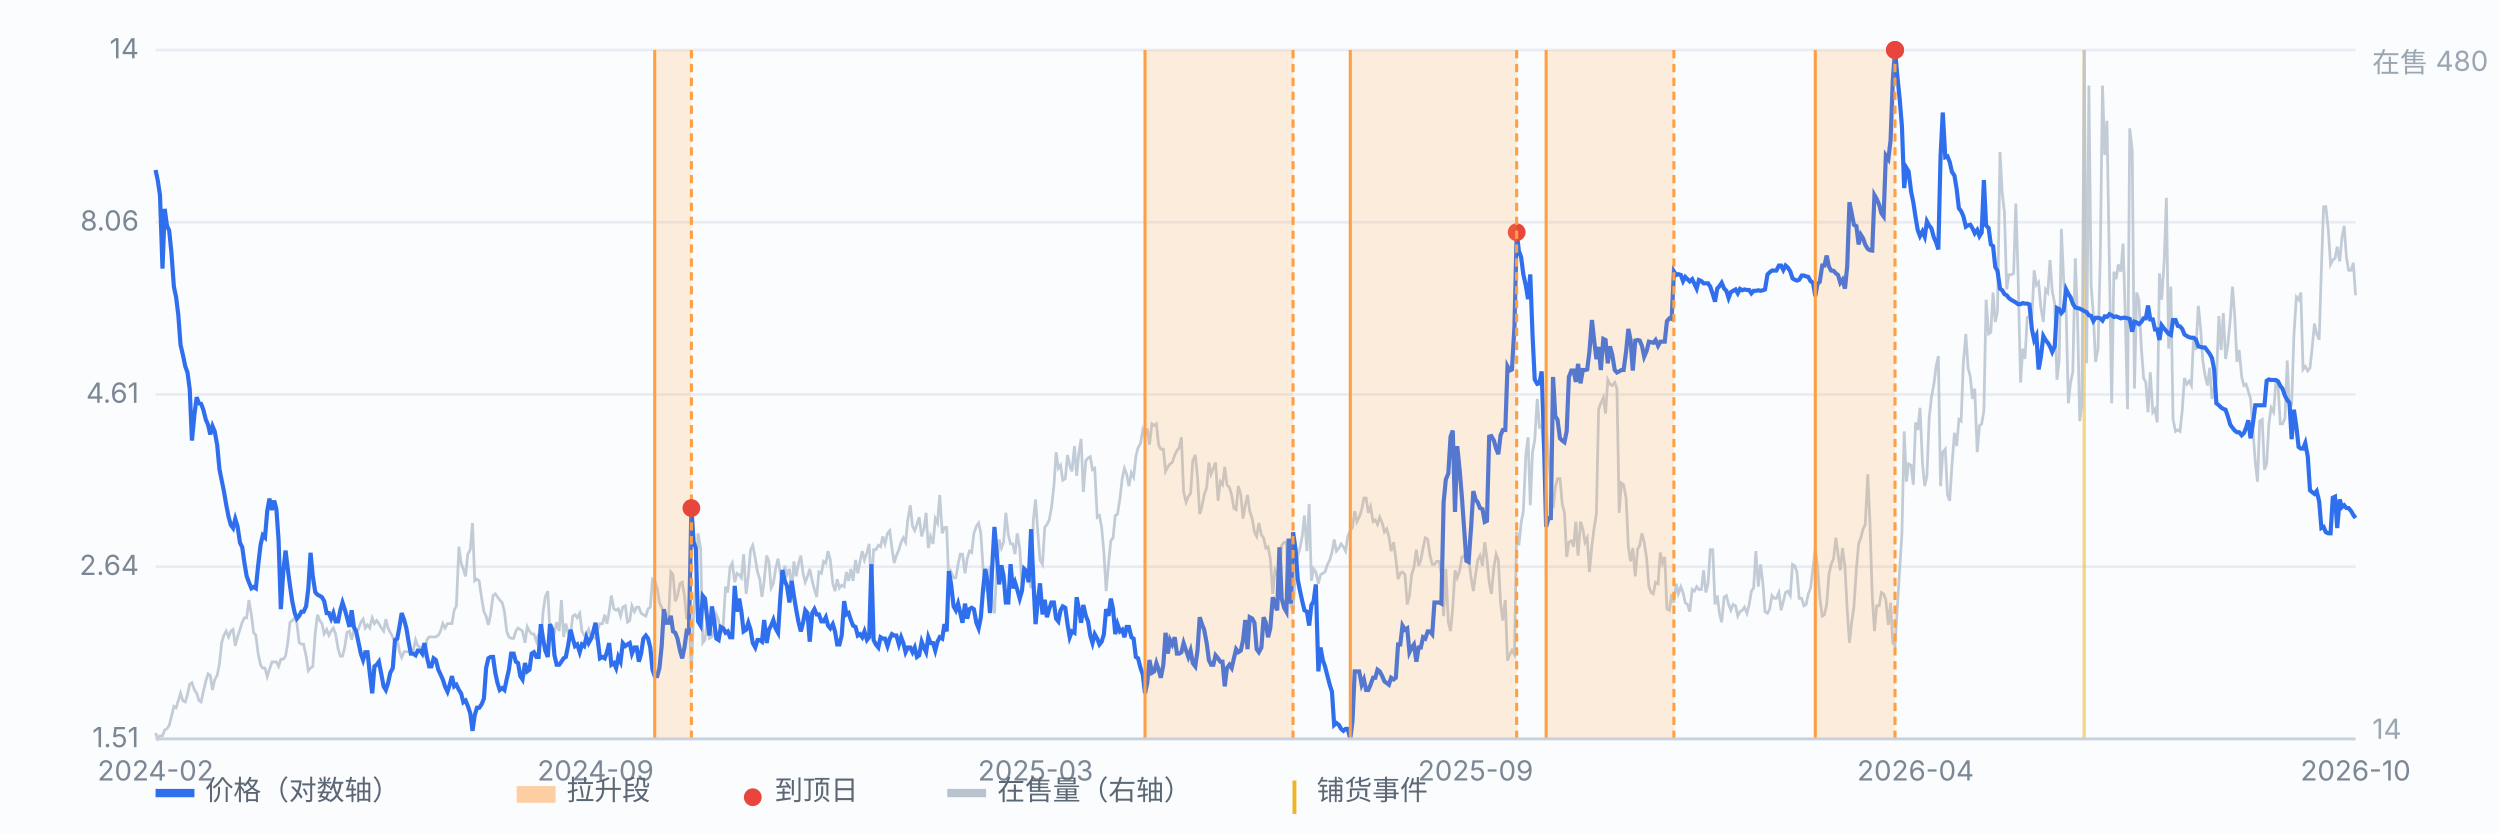
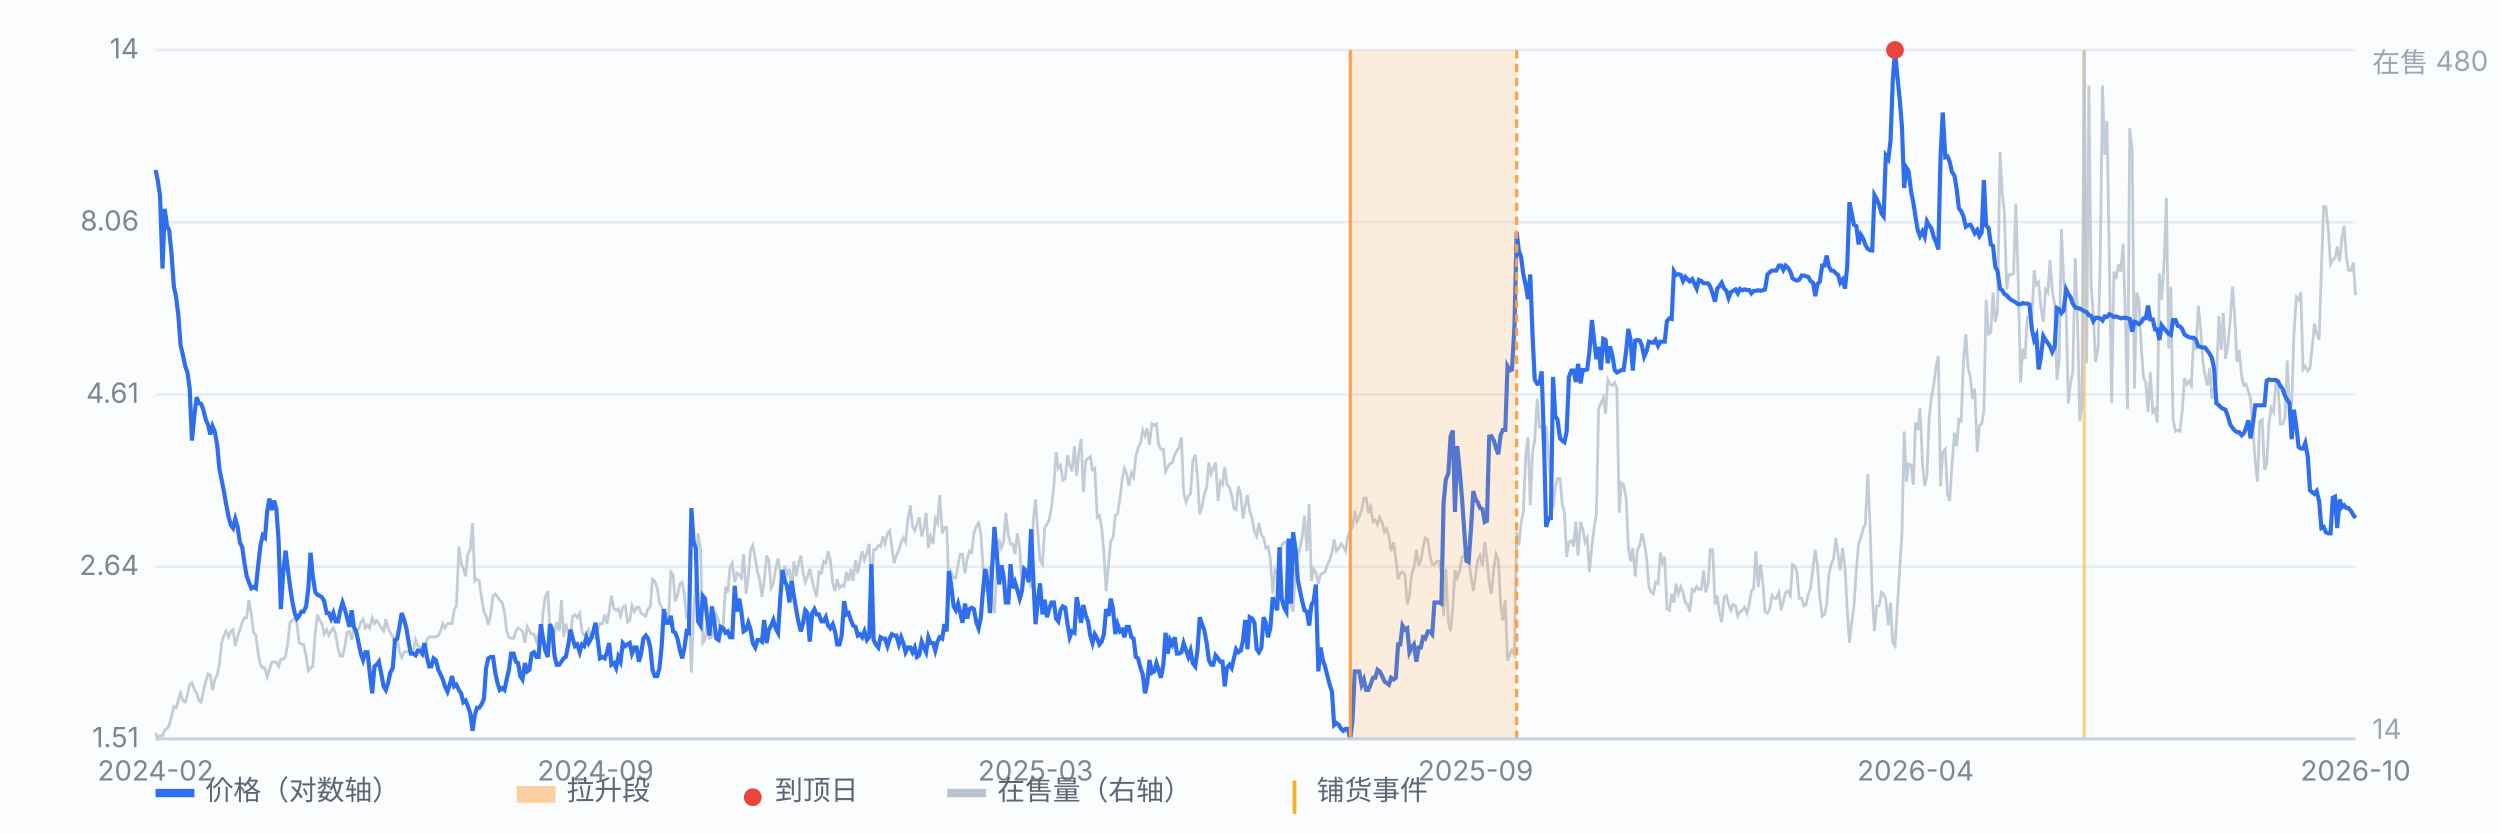
<svg xmlns="http://www.w3.org/2000/svg" viewBox="0 0 900 300" preserveAspectRatio="xMidYMid meet" style="width:100%;max-width:900px;height:auto;display:block" font-family="-apple-system,Segoe UI,Microsoft YaHei,sans-serif" font-size="10">
  <rect x="0" y="0" width="900" height="300" fill="#fbfcfe" />
  <line x1="56" y1="266.0" x2="848" y2="266.0" stroke="#e8edf5" stroke-width="1" />
  <text x="50" y="269.0" text-anchor="end" fill="#7b8794">1.51</text>
  <line x1="56" y1="204.0" x2="848" y2="204.0" stroke="#e8edf5" stroke-width="1" />
  <text x="50" y="207.0" text-anchor="end" fill="#7b8794">2.64</text>
  <line x1="56" y1="142.0" x2="848" y2="142.0" stroke="#e8edf5" stroke-width="1" />
  <text x="50" y="145.0" text-anchor="end" fill="#7b8794">4.61</text>
  <line x1="56" y1="80.0" x2="848" y2="80.0" stroke="#e8edf5" stroke-width="1" />
  <text x="50" y="83.0" text-anchor="end" fill="#7b8794">8.06</text>
  <line x1="56" y1="18.0" x2="848" y2="18.0" stroke="#e8edf5" stroke-width="1" />
  <text x="50" y="21.0" text-anchor="end" fill="#7b8794">14</text>
  <line x1="750.3" y1="18" x2="750.3" y2="266" stroke="#f0b429" stroke-width="1.2" opacity="0.55" />
  <path d="M56.0 263.9 L56.8 266.0 L57.6 264.9 L58.5 264.9 L59.3 262.8 L60.1 262.3 L60.9 261.2 L61.7 258.0 L62.6 254.3 L63.4 254.8 L64.2 252.2 L65.0 249.5 L65.8 252.2 L66.7 252.7 L67.5 250.0 L68.3 246.3 L69.1 245.8 L70.0 248.4 L70.8 249.5 L71.6 252.2 L72.4 252.7 L73.2 249.0 L74.1 245.2 L74.9 242.6 L75.7 243.1 L76.5 248.4 L77.3 244.7 L78.2 243.1 L79.0 238.9 L79.8 231.4 L80.6 228.7 L81.4 227.2 L82.3 229.3 L83.1 227.2 L83.9 226.6 L84.7 232.5 L85.5 229.3 L86.4 226.6 L87.2 224.0 L88.0 222.4 L88.8 222.4 L89.6 216.0 L90.5 221.3 L91.3 227.7 L92.1 228.7 L92.9 235.1 L93.8 239.4 L94.6 240.5 L95.4 240.5 L96.2 243.6 L97.0 241.0 L97.9 238.3 L98.7 238.3 L99.5 238.3 L100.3 239.9 L101.1 237.3 L102.0 237.3 L102.8 236.2 L103.6 231.4 L104.4 224.0 L105.2 223.4 L106.1 222.4 L106.9 224.5 L107.7 231.4 L108.5 231.9 L109.3 231.9 L110.2 236.2 L111.0 241.5 L111.8 240.5 L112.6 239.9 L113.5 227.7 L114.3 221.3 L115.1 223.4 L115.9 224.5 L116.7 228.2 L117.6 226.6 L118.4 228.7 L119.2 227.2 L120.0 226.1 L120.8 228.2 L121.7 233.5 L122.5 236.2 L123.3 236.2 L124.1 233.0 L124.9 227.7 L125.8 227.2 L126.6 230.3 L127.4 226.6 L128.2 226.6 L129.0 226.6 L129.9 224.0 L130.7 222.9 L131.5 226.1 L132.3 225.0 L133.1 226.1 L134.0 222.4 L134.8 224.5 L135.6 223.4 L136.4 224.5 L137.3 226.1 L138.1 227.2 L138.9 222.9 L139.7 226.1 L140.5 227.7 L141.4 229.3 L142.2 231.4 L143.0 229.8 L143.8 234.6 L144.6 236.7 L145.5 234.6 L146.3 234.6 L147.1 234.6 L147.9 233.5 L148.7 234.6 L149.6 230.3 L150.4 232.5 L151.2 233.0 L152.0 233.0 L152.8 235.1 L153.7 230.3 L154.5 229.3 L155.3 229.3 L156.1 229.3 L156.9 229.3 L157.8 228.7 L158.6 227.2 L159.4 224.5 L160.2 226.1 L161.1 224.5 L161.9 224.5 L162.7 224.5 L163.5 219.7 L164.3 218.1 L165.2 196.8 L166.0 202.7 L166.8 204.8 L167.6 207.5 L168.4 199.5 L169.3 197.9 L170.1 188.3 L170.9 209.1 L171.7 208.5 L172.5 209.1 L173.4 215.4 L174.2 220.2 L175.0 221.8 L175.8 225.0 L176.6 221.3 L177.5 214.4 L178.3 213.8 L179.1 214.9 L179.9 216.0 L180.8 217.0 L181.6 220.2 L182.4 227.2 L183.2 229.3 L184.0 229.8 L184.9 229.8 L185.7 227.2 L186.5 226.1 L187.3 226.6 L188.1 227.2 L189.0 231.4 L189.8 225.6 L190.6 227.2 L191.4 228.2 L192.2 228.2 L193.1 230.9 L193.9 228.2 L194.7 232.5 L195.5 220.2 L196.3 214.9 L197.2 212.8 L198.0 227.7 L198.8 226.1 L199.6 227.7 L200.4 224.0 L201.3 227.2 L202.1 216.0 L202.9 229.3 L203.7 224.5 L204.6 228.2 L205.4 228.2 L206.2 221.8 L207.0 221.3 L207.8 222.4 L208.7 220.8 L209.5 227.2 L210.3 228.7 L211.1 228.2 L211.9 226.6 L212.8 229.8 L213.6 229.3 L214.4 229.8 L215.2 226.6 L216.0 224.5 L216.9 224.5 L217.7 221.3 L218.5 224.5 L219.3 220.2 L220.1 214.4 L221.0 219.2 L221.8 219.7 L222.6 219.2 L223.4 221.8 L224.2 218.6 L225.1 218.1 L225.9 224.0 L226.7 223.4 L227.5 218.1 L228.4 220.2 L229.2 218.6 L230.0 218.6 L230.8 220.8 L231.6 221.3 L232.5 221.8 L233.3 219.2 L234.1 218.6 L234.9 208.5 L235.7 209.1 L236.6 211.7 L237.4 217.0 L238.2 218.6 L239.0 220.8 L239.8 220.8 L240.7 221.8 L241.5 205.9 L242.3 206.9 L243.1 216.5 L243.9 214.4 L244.8 210.1 L245.6 209.6 L246.4 214.4 L247.2 222.9 L248.0 220.2 L248.9 242.1 L249.7 220.8 L250.5 209.6 L251.3 192.0 L252.2 197.3 L253.0 231.4 L253.8 230.3 L254.6 223.4 L255.4 229.8 L256.3 229.3 L257.1 226.6 L257.9 221.3 L258.7 223.4 L259.5 228.2 L260.4 224.5 L261.2 211.2 L262.0 213.3 L262.8 204.3 L263.6 202.7 L264.5 209.6 L265.3 206.4 L266.1 206.9 L266.9 208.0 L267.7 199.5 L268.6 213.8 L269.4 207.5 L270.2 197.9 L271.0 196.3 L271.9 201.1 L272.7 205.9 L273.5 208.5 L274.3 214.9 L275.1 209.1 L276.0 200.0 L276.8 202.1 L277.6 211.7 L278.4 210.1 L279.2 204.8 L280.1 201.1 L280.9 206.4 L281.7 210.1 L282.5 203.7 L283.3 206.9 L284.2 204.8 L285.0 212.8 L285.8 202.1 L286.6 207.5 L287.4 203.2 L288.3 200.0 L289.1 206.4 L289.9 209.6 L290.7 207.5 L291.5 204.8 L292.4 209.1 L293.2 212.2 L294.0 214.9 L294.8 205.9 L295.7 206.4 L296.5 202.1 L297.3 202.7 L298.1 198.4 L298.9 201.6 L299.8 210.1 L300.6 212.8 L301.4 208.5 L302.2 211.7 L303.0 210.7 L303.9 211.2 L304.7 205.9 L305.5 209.1 L306.3 204.8 L307.1 209.1 L308.0 201.6 L308.8 206.4 L309.6 202.1 L310.4 198.4 L311.2 201.6 L312.1 198.9 L312.9 195.8 L313.7 211.7 L314.5 197.9 L315.3 197.9 L316.2 196.3 L317.0 196.8 L317.8 193.1 L318.6 195.8 L319.5 192.0 L320.3 191.0 L321.1 197.3 L321.9 202.7 L322.7 200.0 L323.6 197.9 L324.4 195.2 L325.2 193.6 L326.0 195.2 L326.8 187.2 L327.7 181.9 L328.5 189.4 L329.3 191.0 L330.1 188.8 L330.9 186.2 L331.8 193.1 L332.6 190.4 L333.4 184.6 L334.2 197.3 L335.0 193.1 L335.9 195.8 L336.7 186.7 L337.5 188.3 L338.3 178.2 L339.2 192.0 L340.0 189.9 L340.8 189.9 L341.6 210.7 L342.4 205.9 L343.3 208.0 L344.1 208.0 L344.9 203.2 L345.7 199.5 L346.5 199.5 L347.4 206.4 L348.2 201.1 L349.0 198.4 L349.8 198.9 L350.6 192.0 L351.5 189.4 L352.3 188.3 L353.1 192.0 L353.9 204.3 L354.7 212.8 L355.6 210.7 L356.4 203.7 L357.2 216.5 L358.0 220.8 L358.8 205.3 L359.7 194.2 L360.5 197.3 L361.3 195.2 L362.1 184.6 L363.0 192.6 L363.8 195.8 L364.6 195.8 L365.4 199.5 L366.2 192.0 L367.1 197.3 L367.9 210.7 L368.7 206.9 L369.5 205.9 L370.3 207.5 L371.2 211.7 L372.0 187.2 L372.8 179.8 L373.6 191.5 L374.4 201.6 L375.3 203.2 L376.1 189.9 L376.9 188.8 L377.7 187.2 L378.5 183.0 L379.4 175.0 L380.2 162.8 L381.0 168.6 L381.8 167.5 L382.6 172.9 L383.5 172.3 L384.3 163.8 L385.1 167.5 L385.9 169.7 L386.8 160.6 L387.6 171.3 L388.4 162.8 L389.2 158.0 L390.0 177.1 L390.9 165.9 L391.7 164.9 L392.5 164.4 L393.3 169.1 L394.1 168.6 L395.0 186.2 L395.8 185.6 L396.6 189.9 L397.4 198.9 L398.2 212.8 L399.1 202.7 L399.9 194.7 L400.7 193.6 L401.5 185.6 L402.3 185.1 L403.2 179.3 L404.0 172.3 L404.8 168.6 L405.6 170.7 L406.4 175.0 L407.3 170.2 L408.1 171.8 L408.9 164.4 L409.7 161.2 L410.6 159.6 L411.4 154.8 L412.2 156.9 L413.0 154.2 L413.8 160.1 L414.7 152.6 L415.5 153.2 L416.3 152.6 L417.1 160.1 L417.9 161.7 L418.8 161.7 L419.6 169.7 L420.4 168.1 L421.2 167.0 L422.0 166.5 L422.9 163.8 L423.7 162.2 L424.5 161.2 L425.3 157.4 L426.1 177.1 L427.0 180.8 L427.8 178.7 L428.6 177.7 L429.4 165.9 L430.3 163.8 L431.1 171.8 L431.9 185.1 L432.7 182.4 L433.5 178.2 L434.4 175.5 L435.2 166.5 L436.0 170.7 L436.8 168.6 L437.6 166.5 L438.5 180.3 L439.3 173.4 L440.1 174.5 L440.9 168.1 L441.7 174.5 L442.6 175.5 L443.4 178.2 L444.2 183.0 L445.0 183.5 L445.8 175.0 L446.7 178.2 L447.5 186.7 L448.3 181.9 L449.1 178.2 L449.9 184.0 L450.8 186.7 L451.6 191.5 L452.4 193.1 L453.2 188.3 L454.1 192.6 L454.9 193.6 L455.7 197.3 L456.5 196.8 L457.3 201.1 L458.2 213.8 L459.0 205.3 L459.8 206.9 L460.6 208.0 L461.4 196.3 L462.3 195.2 L463.1 195.2 L463.9 214.9 L464.7 217.6 L465.5 220.2 L466.4 204.8 L467.2 200.0 L468.0 197.3 L468.8 193.1 L469.6 185.6 L470.5 198.4 L471.3 181.4 L472.1 209.1 L472.9 204.8 L473.7 205.9 L474.6 210.1 L475.4 206.9 L476.2 206.4 L477.0 205.9 L477.9 203.2 L478.7 201.6 L479.5 198.9 L480.3 194.2 L481.1 198.4 L482.0 197.3 L482.8 195.8 L483.6 196.8 L484.4 198.4 L485.2 193.1 L486.1 191.0 L486.9 189.9 L487.7 184.0 L488.5 187.8 L489.3 186.2 L490.2 183.5 L491.0 179.3 L491.8 179.3 L492.6 184.6 L493.4 182.4 L494.3 187.8 L495.1 187.2 L495.9 188.8 L496.7 186.2 L497.6 188.3 L498.4 191.5 L499.2 190.4 L500.0 193.1 L500.8 198.4 L501.7 195.2 L502.5 201.1 L503.3 208.5 L504.1 206.4 L504.9 205.9 L505.8 206.9 L506.6 217.6 L507.4 214.4 L508.2 206.9 L509.0 204.3 L509.9 197.9 L510.7 203.7 L511.5 201.6 L512.3 197.3 L513.1 193.6 L514.0 194.2 L514.8 200.0 L515.6 203.2 L516.4 203.2 L517.2 202.1 L518.1 202.1 L518.9 206.9 L519.7 221.8 L520.5 204.8 L521.4 224.0 L522.2 227.2 L523.0 218.6 L523.8 205.3 L524.6 208.0 L525.5 205.3 L526.3 200.5 L527.1 200.5 L527.9 196.8 L528.7 201.1 L529.6 208.0 L530.4 212.8 L531.2 206.9 L532.0 201.6 L532.8 200.0 L533.7 203.7 L534.5 195.2 L535.3 201.1 L536.1 209.6 L536.9 213.8 L537.8 204.3 L538.6 199.5 L539.4 201.6 L540.2 217.0 L541.0 223.4 L541.9 216.0 L542.7 237.8 L543.5 235.7 L544.3 234.1 L545.2 235.7 L546.0 191.5 L546.8 196.3 L547.6 188.3 L548.4 184.0 L549.3 163.8 L550.1 157.4 L550.9 181.9 L551.7 162.8 L552.5 158.5 L553.4 143.6 L554.2 153.7 L555.0 153.2 L555.8 163.3 L556.6 153.2 L557.5 164.9 L558.3 174.5 L559.1 183.0 L559.9 175.5 L560.7 172.3 L561.6 172.3 L562.4 181.4 L563.2 184.6 L564.0 200.5 L564.8 195.2 L565.7 194.7 L566.5 196.8 L567.3 187.8 L568.1 200.0 L569.0 187.8 L569.8 190.4 L570.6 195.2 L571.4 193.6 L572.2 205.9 L573.1 196.3 L573.9 189.9 L574.7 185.1 L575.5 147.3 L576.3 145.2 L577.2 143.1 L578.0 148.9 L578.8 136.7 L579.6 138.3 L580.4 138.8 L581.3 137.7 L582.1 139.9 L582.9 184.6 L583.7 173.9 L584.5 174.5 L585.4 179.3 L586.2 196.8 L587.0 202.1 L587.8 197.3 L588.7 207.5 L589.5 197.9 L590.3 196.3 L591.1 192.0 L591.9 195.2 L592.8 201.1 L593.6 211.2 L594.4 213.3 L595.2 213.8 L596.0 209.6 L596.9 210.1 L597.7 198.9 L598.5 202.7 L599.3 200.5 L600.1 219.2 L601.0 219.7 L601.8 213.8 L602.6 217.0 L603.4 210.1 L604.2 213.8 L605.1 211.2 L605.9 213.3 L606.7 217.0 L607.5 217.6 L608.3 220.2 L609.2 212.2 L610.0 212.8 L610.8 211.2 L611.6 212.2 L612.5 212.2 L613.3 205.3 L614.1 213.3 L614.9 210.1 L615.7 197.9 L616.6 197.9 L617.4 217.6 L618.2 214.4 L619.0 220.8 L619.8 224.0 L620.7 214.9 L621.5 214.4 L622.3 217.6 L623.1 219.7 L623.9 217.6 L624.8 218.1 L625.6 221.8 L626.4 220.2 L627.2 219.7 L628.0 218.6 L628.9 220.8 L629.7 217.6 L630.5 212.8 L631.3 211.7 L632.1 198.4 L633.0 211.2 L633.8 203.2 L634.6 209.6 L635.4 220.2 L636.3 220.8 L637.1 219.2 L637.9 214.4 L638.7 215.4 L639.5 215.4 L640.4 213.3 L641.2 219.7 L642.0 216.5 L642.8 213.3 L643.6 212.8 L644.5 214.4 L645.3 203.2 L646.1 203.7 L646.9 205.9 L647.7 215.4 L648.6 215.4 L649.4 218.1 L650.2 217.6 L651.0 213.8 L651.8 211.7 L652.7 204.3 L653.5 197.9 L654.3 203.7 L655.1 214.9 L656.0 221.8 L656.8 221.3 L657.6 217.6 L658.4 206.9 L659.2 203.2 L660.1 201.1 L660.9 193.6 L661.7 199.5 L662.5 205.3 L663.3 197.3 L664.2 204.3 L665.0 219.7 L665.8 231.4 L666.6 224.0 L667.4 218.6 L668.3 204.8 L669.1 195.8 L669.9 193.6 L670.7 190.4 L671.5 188.8 L672.4 170.7 L673.2 188.8 L674.0 214.4 L674.8 227.2 L675.6 218.1 L676.5 218.1 L677.3 213.3 L678.1 213.8 L678.9 216.0 L679.8 225.0 L680.6 217.0 L681.4 231.4 L682.2 232.5 L683.0 219.2 L683.9 204.8 L684.7 192.0 L685.5 155.3 L686.3 173.4 L687.1 167.0 L688.0 167.5 L688.8 174.5 L689.6 152.1 L690.4 154.8 L691.2 146.8 L692.1 167.0 L692.9 175.0 L693.7 171.3 L694.5 150.5 L695.3 143.1 L696.2 138.3 L697.0 131.9 L697.8 128.2 L698.6 175.0 L699.4 162.8 L700.3 161.7 L701.1 178.2 L701.9 180.3 L702.7 167.5 L703.6 155.8 L704.4 160.6 L705.2 151.0 L706.0 151.6 L706.8 130.8 L707.7 120.2 L708.5 132.4 L709.3 135.6 L710.1 143.6 L710.9 139.9 L711.8 162.8 L712.6 153.2 L713.4 152.6 L714.2 147.9 L715.0 107.9 L715.9 120.2 L716.7 119.6 L717.5 105.3 L718.3 115.9 L719.1 112.2 L720.0 54.7 L720.8 69.6 L721.6 76.5 L722.4 104.2 L723.2 98.9 L724.1 98.9 L724.9 98.4 L725.7 73.3 L726.5 98.9 L727.4 137.7 L728.2 125.5 L729.0 129.2 L729.8 114.3 L730.6 113.8 L731.5 113.8 L732.3 97.3 L733.1 102.6 L733.9 101.6 L734.7 110.6 L735.6 115.9 L736.4 104.2 L737.2 105.3 L738.0 93.6 L738.8 104.7 L739.7 109.5 L740.5 136.7 L741.3 129.8 L742.1 82.4 L742.9 100.5 L743.8 111.7 L744.6 145.2 L745.4 137.7 L746.2 134.0 L747.1 93.0 L747.9 114.3 L748.7 151.6 L749.5 145.7 L750.3 18.0 L751.2 130.8 L752.0 30.8 L752.8 102.6 L753.6 113.3 L754.4 130.3 L755.3 125.5 L756.1 92.5 L756.9 30.8 L757.7 55.8 L758.5 43.5 L759.4 96.2 L760.2 145.2 L761.0 97.8 L761.8 100.5 L762.6 95.2 L763.5 97.8 L764.3 87.7 L765.1 113.3 L765.9 147.3 L766.7 46.2 L767.6 54.2 L768.4 139.9 L769.2 105.3 L770.0 107.9 L770.9 125.5 L771.7 136.1 L772.5 137.7 L773.3 148.4 L774.1 134.0 L775.0 148.4 L775.8 147.3 L776.6 152.1 L777.4 98.4 L778.2 107.9 L779.1 94.1 L779.9 71.2 L780.7 125.5 L781.5 103.2 L782.3 151.0 L783.2 155.3 L784.0 154.8 L784.8 155.3 L785.6 147.9 L786.4 136.1 L787.3 138.3 L788.1 137.2 L788.9 138.8 L789.7 121.2 L790.5 126.0 L791.4 110.1 L792.2 118.1 L793.0 129.8 L793.8 135.1 L794.7 138.8 L795.5 132.4 L796.3 143.6 L797.1 139.9 L797.9 136.7 L798.8 113.8 L799.6 126.0 L800.4 112.7 L801.2 129.2 L802.0 124.4 L802.9 114.9 L803.7 103.2 L804.5 113.8 L805.3 130.3 L806.1 126.0 L807.0 135.6 L807.8 138.8 L808.6 138.3 L809.4 140.9 L810.2 143.6 L811.1 155.3 L811.9 166.5 L812.7 173.4 L813.5 151.6 L814.4 151.0 L815.2 169.1 L816.0 167.0 L816.8 152.6 L817.6 146.8 L818.5 148.4 L819.3 137.7 L820.1 138.8 L820.9 152.6 L821.7 152.6 L822.6 150.5 L823.4 129.8 L824.2 147.3 L825.0 145.7 L825.8 120.7 L826.7 106.9 L827.5 107.9 L828.3 105.3 L829.1 133.0 L829.9 131.9 L830.8 133.5 L831.6 132.4 L832.4 125.0 L833.2 116.5 L834.0 120.2 L834.9 122.3 L835.7 96.8 L836.5 74.4 L837.3 74.4 L838.2 82.9 L839.0 95.2 L839.8 93.6 L840.6 93.0 L841.4 88.8 L842.3 94.1 L843.1 85.6 L843.9 81.3 L844.7 92.5 L845.5 97.3 L846.4 97.3 L847.2 94.6 L848.0 106.3" fill="none" stroke="#b9c3cf" stroke-width="1" opacity="0.85" />
  <text x="854" y="26" fill="#9aa6b2">在售 480</text>
  <text x="854" y="266" fill="#9aa6b2">14</text>
  <path d="M56.0 61.2 L56.8 65.0 L57.6 70.3 L58.5 96.7 L59.3 75.2 L60.1 81.2 L60.9 83.0 L61.7 90.8 L62.6 103.2 L63.4 107.0 L64.2 113.5 L65.0 124.2 L65.8 127.6 L66.7 131.9 L67.5 134.1 L68.3 140.1 L69.1 158.6 L70.0 149.2 L70.8 143.0 L71.6 145.2 L72.4 145.4 L73.2 147.5 L74.1 151.1 L74.9 152.9 L75.7 156.4 L76.5 153.4 L77.3 155.3 L78.2 160.3 L79.0 168.9 L79.8 172.9 L80.6 176.8 L81.4 181.5 L82.3 186.1 L83.1 189.0 L83.9 190.1 L84.7 186.8 L85.5 189.4 L86.4 195.4 L87.2 197.0 L88.0 202.7 L88.8 207.4 L89.6 209.6 L90.5 211.8 L91.3 211.3 L92.1 211.8 L92.9 203.9 L93.8 196.2 L94.6 192.7 L95.4 193.5 L96.2 184.0 L97.0 179.5 L97.9 183.6 L98.7 180.2 L99.5 183.3 L100.3 194.7 L101.1 219.3 L102.0 205.6 L102.8 198.2 L103.6 204.8 L104.4 210.9 L105.2 216.4 L106.1 220.7 L106.9 222.7 L107.7 221.7 L108.5 220.2 L109.3 220.2 L110.2 218.3 L111.0 211.8 L111.8 199.0 L112.6 207.4 L113.5 213.2 L114.3 214.1 L115.1 214.5 L115.9 215.0 L116.7 216.4 L117.6 220.7 L118.4 220.7 L119.2 222.7 L120.0 220.7 L120.8 223.7 L121.7 223.7 L122.5 219.7 L123.3 216.9 L124.1 219.3 L124.9 222.2 L125.8 225.7 L126.6 219.7 L127.4 225.7 L128.2 227.3 L129.0 231.0 L129.9 235.3 L130.7 237.6 L131.5 234.8 L132.3 234.8 L133.1 242.2 L134.0 249.6 L134.8 239.9 L135.6 239.3 L136.4 238.2 L137.3 242.8 L138.1 247.1 L138.9 248.4 L139.7 245.9 L140.5 242.2 L141.4 240.5 L142.2 230.4 L143.0 229.9 L143.8 225.7 L144.6 220.7 L145.5 223.2 L146.3 226.2 L147.1 231.0 L147.9 235.3 L148.7 235.3 L149.6 235.9 L150.4 234.2 L151.2 234.2 L152.0 235.3 L152.8 231.5 L153.7 236.5 L154.5 239.9 L155.3 239.9 L156.1 237.0 L156.9 237.6 L157.8 241.1 L158.6 242.8 L159.4 244.6 L160.2 247.1 L161.1 249.0 L161.9 246.5 L162.7 243.4 L163.5 247.1 L164.3 246.5 L165.2 248.4 L166.0 249.6 L166.8 252.8 L167.6 252.2 L168.4 254.1 L169.3 256.8 L170.1 263.1 L170.9 257.5 L171.7 254.8 L172.5 254.8 L173.4 253.5 L174.2 251.5 L175.0 240.5 L175.8 237.0 L176.6 236.5 L177.5 236.5 L178.3 242.2 L179.1 245.9 L179.9 248.4 L180.8 247.7 L181.6 248.4 L182.4 244.6 L183.2 241.1 L184.0 235.3 L184.9 235.3 L185.7 238.2 L186.5 238.7 L187.3 243.4 L188.1 244.6 L189.0 238.7 L189.8 241.7 L190.6 241.1 L191.4 235.3 L192.2 234.8 L193.1 236.5 L193.9 236.5 L194.7 224.7 L195.5 229.9 L196.3 234.2 L197.2 236.5 L198.0 224.7 L198.8 226.7 L199.6 235.9 L200.4 239.3 L201.3 239.3 L202.1 238.2 L202.9 237.0 L203.7 236.5 L204.6 232.0 L205.4 226.7 L206.2 229.9 L207.0 232.6 L207.8 232.0 L208.7 234.8 L209.5 232.0 L210.3 232.6 L211.1 229.4 L211.9 231.5 L212.8 229.9 L213.6 227.3 L214.4 224.2 L215.2 230.4 L216.0 237.0 L216.9 236.5 L217.7 237.0 L218.5 234.8 L219.3 231.5 L220.1 239.3 L221.0 238.7 L221.8 240.5 L222.6 236.5 L223.4 238.2 L224.2 231.5 L225.1 232.6 L225.9 232.0 L226.7 231.5 L227.5 235.3 L228.4 233.1 L229.2 233.1 L230.0 238.2 L230.8 235.3 L231.6 229.9 L232.5 228.8 L233.3 229.9 L234.1 233.1 L234.9 241.1 L235.7 243.4 L236.6 243.4 L237.4 240.5 L238.2 232.6 L239.0 219.3 L239.8 224.2 L240.7 224.2 L241.5 221.7 L242.3 227.3 L243.1 227.8 L243.9 229.9 L244.8 234.2 L245.6 237.0 L246.4 233.1 L247.2 227.3 L248.0 227.8 L248.9 182.9 L249.7 195.1 L250.5 197.4 L251.3 223.7 L252.2 225.2 L253.0 214.5 L253.8 215.5 L254.6 222.7 L255.4 228.8 L256.3 218.3 L257.1 223.7 L257.9 229.9 L258.7 230.4 L259.5 225.7 L260.4 226.2 L261.2 227.8 L262.0 227.3 L262.8 229.4 L263.6 229.4 L264.5 210.9 L265.3 220.2 L266.1 215.5 L266.9 220.2 L267.7 227.3 L268.6 226.7 L269.4 224.2 L270.2 226.7 L271.0 231.5 L271.9 233.1 L272.7 230.4 L273.5 230.4 L274.3 231.0 L275.1 223.2 L276.0 231.5 L276.8 226.7 L277.6 225.2 L278.4 223.2 L279.2 226.2 L280.1 227.8 L280.9 215.5 L281.7 205.2 L282.5 209.1 L283.3 210.9 L284.2 216.9 L285.0 209.1 L285.8 214.5 L286.6 219.3 L287.4 223.7 L288.3 227.3 L289.1 224.2 L289.9 219.7 L290.7 220.7 L291.5 231.0 L292.4 220.7 L293.2 219.3 L294.0 221.2 L294.8 221.2 L295.7 223.7 L296.5 223.7 L297.3 222.2 L298.1 225.2 L298.9 226.2 L299.8 224.7 L300.6 227.3 L301.4 232.0 L302.2 232.0 L303.0 228.8 L303.9 216.4 L304.7 221.2 L305.5 220.7 L306.3 223.2 L307.1 225.2 L308.0 225.7 L308.8 228.8 L309.6 228.3 L310.4 229.4 L311.2 227.3 L312.1 230.4 L312.9 229.4 L313.7 203.1 L314.5 230.4 L315.3 232.0 L316.2 233.1 L317.0 229.4 L317.8 229.9 L318.6 229.9 L319.5 232.6 L320.3 229.9 L321.1 228.3 L321.9 228.8 L322.7 228.8 L323.6 232.0 L324.4 229.4 L325.2 231.5 L326.0 234.8 L326.8 233.1 L327.7 233.1 L328.5 234.8 L329.3 233.1 L330.1 236.5 L330.9 235.9 L331.8 231.0 L332.6 233.1 L333.4 234.8 L334.2 229.4 L335.0 231.5 L335.9 231.5 L336.7 234.2 L337.5 231.0 L338.3 229.4 L339.2 229.9 L340.0 224.7 L340.8 227.3 L341.6 205.6 L342.4 210.4 L343.3 218.3 L344.1 219.7 L344.9 217.3 L345.7 220.7 L346.5 224.2 L347.4 217.3 L348.2 222.7 L349.0 219.3 L349.8 218.8 L350.6 219.3 L351.5 224.2 L352.3 226.2 L353.1 222.2 L353.9 212.2 L354.7 204.8 L355.6 210.4 L356.4 220.7 L357.2 203.9 L358.0 189.7 L358.8 199.0 L359.7 210.4 L360.5 203.5 L361.3 207.4 L362.1 216.9 L363.0 216.9 L363.8 203.1 L364.6 211.8 L365.4 209.6 L366.2 212.2 L367.1 215.5 L367.9 212.7 L368.7 204.8 L369.5 205.6 L370.3 209.6 L371.2 190.5 L372.0 208.7 L372.8 224.7 L373.6 216.4 L374.4 210.0 L375.3 221.2 L376.1 215.9 L376.9 222.2 L377.7 219.3 L378.5 216.9 L379.4 216.9 L380.2 222.7 L381.0 223.7 L381.8 219.7 L382.6 218.3 L383.5 218.8 L384.3 224.7 L385.1 229.4 L385.9 227.3 L386.8 227.8 L387.6 215.0 L388.4 219.3 L389.2 224.2 L390.0 217.8 L390.9 221.7 L391.7 223.7 L392.5 228.8 L393.3 231.5 L394.1 228.3 L395.0 229.9 L395.8 232.0 L396.6 231.0 L397.4 228.3 L398.2 219.3 L399.1 221.7 L399.9 215.5 L400.7 219.3 L401.5 228.3 L402.3 224.7 L403.2 227.3 L404.0 226.7 L404.8 229.4 L405.6 225.7 L406.4 225.7 L407.3 229.4 L408.1 229.9 L408.9 236.5 L409.7 237.0 L410.6 240.5 L411.4 242.8 L412.2 249.6 L413.0 245.9 L413.8 237.6 L414.7 242.2 L415.5 241.7 L416.3 238.7 L417.1 241.1 L417.9 244.0 L418.8 239.3 L419.6 227.8 L420.4 235.3 L421.2 230.4 L422.0 232.0 L422.9 229.4 L423.7 235.3 L424.5 235.3 L425.3 234.8 L426.1 231.5 L427.0 234.2 L427.8 236.5 L428.6 234.2 L429.4 238.7 L430.3 239.9 L431.1 234.2 L431.9 222.2 L432.7 224.7 L433.5 226.7 L434.4 231.5 L435.2 237.6 L436.0 239.3 L436.8 239.3 L437.6 235.9 L438.5 237.0 L439.3 238.2 L440.1 238.2 L440.9 247.1 L441.7 240.5 L442.6 239.3 L443.4 240.5 L444.2 237.0 L445.0 233.7 L445.8 234.8 L446.7 234.2 L447.5 230.4 L448.3 223.2 L449.1 233.7 L449.9 222.2 L450.8 222.7 L451.6 224.2 L452.4 233.7 L453.2 234.8 L454.1 233.1 L454.9 222.2 L455.7 224.2 L456.5 229.4 L457.3 226.2 L458.2 215.0 L459.0 217.8 L459.8 219.7 L460.6 197.0 L461.4 215.5 L462.3 218.8 L463.1 220.2 L463.9 193.9 L464.7 217.3 L465.5 191.6 L466.4 197.8 L467.2 208.7 L468.0 212.7 L468.8 216.4 L469.6 219.7 L470.5 220.2 L471.3 225.2 L472.1 217.8 L472.9 216.4 L473.7 210.4 L474.6 241.7 L475.4 233.1 L476.2 237.6 L477.0 239.9 L477.9 243.4 L478.7 246.5 L479.5 249.0 L480.3 261.0 L481.1 260.3 L482.0 261.0 L482.8 262.4 L483.6 263.1 L484.4 262.4 L485.2 262.4 L486.1 266.0 L486.9 259.6 L487.7 241.7 L488.5 241.7 L489.3 241.7 L490.2 246.5 L491.0 244.6 L491.8 248.4 L492.6 248.4 L493.4 246.5 L494.3 244.0 L495.1 244.0 L495.9 241.1 L496.7 241.7 L497.6 243.4 L498.4 245.3 L499.2 245.9 L500.0 246.5 L500.8 244.0 L501.7 244.6 L502.5 244.0 L503.3 232.0 L504.1 232.0 L504.9 225.2 L505.8 226.7 L506.6 226.2 L507.4 234.8 L508.2 233.1 L509.0 232.0 L509.9 238.2 L510.7 233.1 L511.5 233.1 L512.3 229.4 L513.1 229.9 L514.0 227.3 L514.8 227.3 L515.6 228.3 L516.4 216.9 L517.2 216.9 L518.1 216.9 L518.9 217.3 L519.7 180.9 L520.5 172.6 L521.4 170.4 L522.2 157.2 L523.0 155.0 L523.8 184.3 L524.6 160.6 L525.5 169.5 L526.3 179.2 L527.1 190.5 L527.9 201.9 L528.7 202.3 L529.6 189.7 L530.4 176.8 L531.2 179.8 L532.0 180.9 L532.8 182.9 L533.7 183.3 L534.5 187.9 L535.3 187.5 L536.1 157.2 L536.9 157.0 L537.8 158.6 L538.6 161.5 L539.4 163.5 L540.2 156.7 L541.0 154.8 L541.9 154.8 L542.7 131.9 L543.5 133.4 L544.3 133.0 L545.2 117.5 L546.0 83.6 L546.8 90.4 L547.6 92.5 L548.4 98.8 L549.3 102.8 L550.1 107.7 L550.9 98.8 L551.7 120.4 L552.5 136.6 L553.4 138.2 L554.2 138.0 L555.0 133.7 L555.8 157.8 L556.6 189.7 L557.5 186.5 L558.3 186.5 L559.1 135.7 L559.9 149.8 L560.7 151.1 L561.6 157.8 L562.4 158.6 L563.2 159.2 L564.0 155.3 L564.8 135.7 L565.7 133.4 L566.5 133.4 L567.3 137.5 L568.1 131.0 L569.0 138.0 L569.8 133.2 L570.6 133.2 L571.4 133.0 L572.2 126.5 L573.1 115.2 L573.9 122.6 L574.7 129.3 L575.5 124.9 L576.3 133.2 L577.2 122.0 L578.0 122.4 L578.8 130.8 L579.6 124.7 L580.4 127.6 L581.3 133.2 L582.1 134.1 L582.9 133.7 L583.7 133.2 L584.5 133.2 L585.4 126.5 L586.2 118.4 L587.0 122.4 L587.8 133.4 L588.7 122.6 L589.5 122.4 L590.3 122.6 L591.1 124.5 L591.9 128.4 L592.8 126.3 L593.6 123.0 L594.4 123.2 L595.2 123.4 L596.0 122.4 L596.9 124.5 L597.7 123.0 L598.5 123.0 L599.3 123.0 L600.1 115.6 L601.0 114.6 L601.8 114.8 L602.6 97.7 L603.4 99.0 L604.2 98.7 L605.1 99.0 L605.9 101.2 L606.7 99.7 L607.5 100.5 L608.3 101.3 L609.2 100.5 L610.0 102.2 L610.8 103.9 L611.6 100.8 L612.5 101.2 L613.3 102.0 L614.1 102.0 L614.9 102.0 L615.7 103.2 L616.6 105.9 L617.4 108.6 L618.2 103.9 L619.0 103.0 L619.8 101.8 L620.7 103.9 L621.5 104.7 L622.3 107.3 L623.1 105.2 L623.9 104.7 L624.8 104.2 L625.6 105.6 L626.4 104.0 L627.2 104.5 L628.0 104.2 L628.9 104.4 L629.7 104.4 L630.5 105.6 L631.3 104.7 L632.1 104.7 L633.0 104.5 L633.8 104.7 L634.6 104.5 L635.4 104.2 L636.3 98.8 L637.1 98.0 L637.9 97.4 L638.7 97.4 L639.5 97.4 L640.4 95.6 L641.2 95.6 L642.0 97.2 L642.8 95.6 L643.6 96.3 L644.5 97.7 L645.3 100.2 L646.1 100.7 L646.9 101.0 L647.7 100.7 L648.6 99.2 L649.4 99.2 L650.2 99.5 L651.0 99.7 L651.8 101.2 L652.7 101.8 L653.5 106.6 L654.3 102.2 L655.1 101.5 L656.0 95.6 L656.8 95.6 L657.6 92.0 L658.4 95.9 L659.2 97.4 L660.1 97.5 L660.9 98.4 L661.7 99.0 L662.5 101.8 L663.3 100.7 L664.2 103.9 L665.0 95.8 L665.8 72.8 L666.6 76.7 L667.4 80.9 L668.3 81.4 L669.1 88.0 L669.9 84.5 L670.7 85.8 L671.5 88.1 L672.4 89.6 L673.2 90.1 L674.0 90.2 L674.8 70.2 L675.6 71.6 L676.5 73.7 L677.3 76.8 L678.1 77.9 L678.9 56.0 L679.8 57.3 L680.6 50.6 L681.4 29.0 L682.2 18.0 L683.0 26.9 L683.9 35.8 L684.7 45.6 L685.5 67.7 L686.3 60.4 L687.1 61.7 L688.0 69.0 L688.8 72.9 L689.6 78.2 L690.4 82.9 L691.2 85.0 L692.1 83.3 L692.9 85.2 L693.7 79.7 L694.5 81.2 L695.3 82.2 L696.2 85.5 L697.0 87.2 L697.8 89.8 L698.6 56.2 L699.4 40.5 L700.3 56.6 L701.1 56.3 L701.9 58.3 L702.7 61.9 L703.6 63.2 L704.4 68.1 L705.2 75.0 L706.0 76.0 L706.8 77.8 L707.7 81.6 L708.5 81.1 L709.3 80.9 L710.1 82.2 L710.9 84.0 L711.8 82.8 L712.6 85.0 L713.4 83.7 L714.2 64.8 L715.0 81.2 L715.9 82.1 L716.7 88.0 L717.5 88.6 L718.3 96.1 L719.1 97.5 L720.0 103.9 L720.8 104.5 L721.6 105.9 L722.4 106.3 L723.2 107.3 L724.1 108.0 L724.9 108.4 L725.7 108.9 L726.5 109.5 L727.4 109.5 L728.2 109.1 L729.0 109.3 L729.8 109.3 L730.6 109.6 L731.5 118.6 L732.3 122.4 L733.1 120.8 L733.9 133.0 L734.7 128.6 L735.6 121.0 L736.4 122.4 L737.2 123.4 L738.0 124.7 L738.8 126.7 L739.7 124.7 L740.5 110.9 L741.3 111.3 L742.1 112.7 L742.9 111.8 L743.8 104.2 L744.6 105.8 L745.4 107.0 L746.2 109.3 L747.1 110.7 L747.9 110.9 L748.7 111.1 L749.5 111.5 L750.3 112.0 L751.2 112.4 L752.0 113.5 L752.8 113.7 L753.6 115.6 L754.4 114.4 L755.3 114.4 L756.1 114.6 L756.9 115.4 L757.7 113.9 L758.5 114.1 L759.4 113.1 L760.2 113.5 L761.0 114.1 L761.8 113.9 L762.6 114.2 L763.5 114.6 L764.3 114.4 L765.1 114.4 L765.9 114.6 L766.7 114.8 L767.6 119.4 L768.4 115.8 L769.2 116.1 L770.0 116.7 L770.9 115.9 L771.7 114.6 L772.5 114.6 L773.3 110.0 L774.1 115.0 L775.0 115.0 L775.8 118.6 L776.6 118.6 L777.4 122.4 L778.2 117.1 L779.1 118.3 L779.9 119.2 L780.7 120.2 L781.5 120.6 L782.3 115.2 L783.2 115.2 L784.0 117.3 L784.8 117.5 L785.6 118.4 L786.4 120.4 L787.3 121.0 L788.1 121.4 L788.9 121.6 L789.7 121.6 L790.5 122.2 L791.4 124.7 L792.2 124.9 L793.0 125.1 L793.8 125.1 L794.7 126.3 L795.5 127.4 L796.3 128.9 L797.1 133.0 L797.9 145.2 L798.8 145.9 L799.6 146.7 L800.4 147.2 L801.2 147.5 L802.0 149.8 L802.9 152.9 L803.7 154.0 L804.5 155.0 L805.3 155.6 L806.1 155.6 L807.0 156.7 L807.8 155.9 L808.6 154.0 L809.4 151.3 L810.2 157.8 L811.1 152.1 L811.9 145.9 L812.7 145.9 L813.5 145.9 L814.4 145.9 L815.2 145.9 L816.0 137.1 L816.8 136.6 L817.6 136.8 L818.5 136.8 L819.3 136.8 L820.1 137.3 L820.9 138.9 L821.7 139.9 L822.6 142.5 L823.4 144.0 L824.2 145.0 L825.0 158.1 L825.8 147.5 L826.7 153.7 L827.5 160.9 L828.3 161.5 L829.1 161.5 L829.9 159.5 L830.8 164.4 L831.6 176.5 L832.4 177.2 L833.2 177.8 L834.0 176.8 L834.9 180.5 L835.7 190.1 L836.5 189.7 L837.3 191.6 L838.2 192.0 L839.0 192.0 L839.8 179.2 L840.6 178.8 L841.4 190.1 L842.3 179.8 L843.1 182.6 L843.9 181.9 L844.7 182.9 L845.5 182.9 L846.4 184.0 L847.2 185.4 L848.0 186.5" fill="none" stroke="#2f6fed" stroke-width="1.5" />
-   <rect x="235.7" y="18" width="13.1" height="248" fill="#ff9f43" opacity="0.18" />
-   <line x1="235.7" y1="18" x2="235.7" y2="266" stroke="#ff9f43" stroke-width="1.1" />
-   <line x1="248.9" y1="18" x2="248.9" y2="266" stroke="#ff9f43" stroke-width="1.1" stroke-dasharray="3 2" />
-   <circle cx="248.9" cy="182.9" r="3.2" fill="#e8453c" />
-   <rect x="412.2" y="18" width="53.3" height="248" fill="#ff9f43" opacity="0.18" />
-   <line x1="412.2" y1="18" x2="412.2" y2="266" stroke="#ff9f43" stroke-width="1.1" />
-   <line x1="465.5" y1="18" x2="465.5" y2="266" stroke="#ff9f43" stroke-width="1.1" stroke-dasharray="3 2" />
-   <circle cx="546.0" cy="83.6" r="3.2" fill="#e8453c" />
  <rect x="486.1" y="18" width="59.9" height="248" fill="#ff9f43" opacity="0.18" />
  <line x1="486.1" y1="18" x2="486.1" y2="266" stroke="#ff9f43" stroke-width="1.1" />
  <line x1="546.0" y1="18" x2="546.0" y2="266" stroke="#ff9f43" stroke-width="1.1" stroke-dasharray="3 2" />
-   <circle cx="682.2" cy="18.0" r="3.2" fill="#e8453c" />
-   <rect x="556.6" y="18" width="46.0" height="248" fill="#ff9f43" opacity="0.18" />
-   <line x1="556.6" y1="18" x2="556.6" y2="266" stroke="#ff9f43" stroke-width="1.1" />
-   <line x1="602.6" y1="18" x2="602.6" y2="266" stroke="#ff9f43" stroke-width="1.1" stroke-dasharray="3 2" />
-   <circle cx="682.2" cy="18.0" r="3.2" fill="#e8453c" />
-   <rect x="653.5" y="18" width="28.7" height="248" fill="#ff9f43" opacity="0.18" />
-   <line x1="653.5" y1="18" x2="653.5" y2="266" stroke="#ff9f43" stroke-width="1.1" />
-   <line x1="682.2" y1="18" x2="682.2" y2="266" stroke="#ff9f43" stroke-width="1.1" stroke-dasharray="3 2" />
  <circle cx="682.2" cy="18.0" r="3.2" fill="#e8453c" />
  <line x1="56" y1="266" x2="848" y2="266" stroke="#c8d2de" stroke-width="1" />
  <text x="56.0" y="281" text-anchor="middle" fill="#7b8794">2024-02</text>
  <text x="214.4" y="281" text-anchor="middle" fill="#7b8794">2024-09</text>
  <text x="372.8" y="281" text-anchor="middle" fill="#7b8794">2025-03</text>
  <text x="531.2" y="281" text-anchor="middle" fill="#7b8794">2025-09</text>
  <text x="689.6" y="281" text-anchor="middle" fill="#7b8794">2026-04</text>
  <text x="848.0" y="281" text-anchor="middle" fill="#7b8794">2026-10</text>
  <g transform="translate(56,292)">
    <rect x="0" y="-8" width="14" height="3" fill="#2f6fed" />
    <text x="18" y="-4" fill="#5b6774">价格（对数轴）</text>
    <rect x="130" y="-9" width="14" height="6" fill="#ff9f43" opacity="0.5" />
    <text x="148" y="-4" fill="#5b6774">拉升段</text>
    <circle cx="215" cy="-5" r="3.2" fill="#e8453c" />
    <text x="223" y="-4" fill="#5b6774">到顶日</text>
    <rect x="285" y="-8" width="14" height="3" fill="#b9c3cf" />
    <text x="303" y="-4" fill="#5b6774">在售量（右轴）</text>
    <line x1="410" y1="-11" x2="410" y2="1" stroke="#f0b429" stroke-width="1.4" />
    <text x="418" y="-4" fill="#5b6774">铺货事件</text>
  </g>
</svg>
